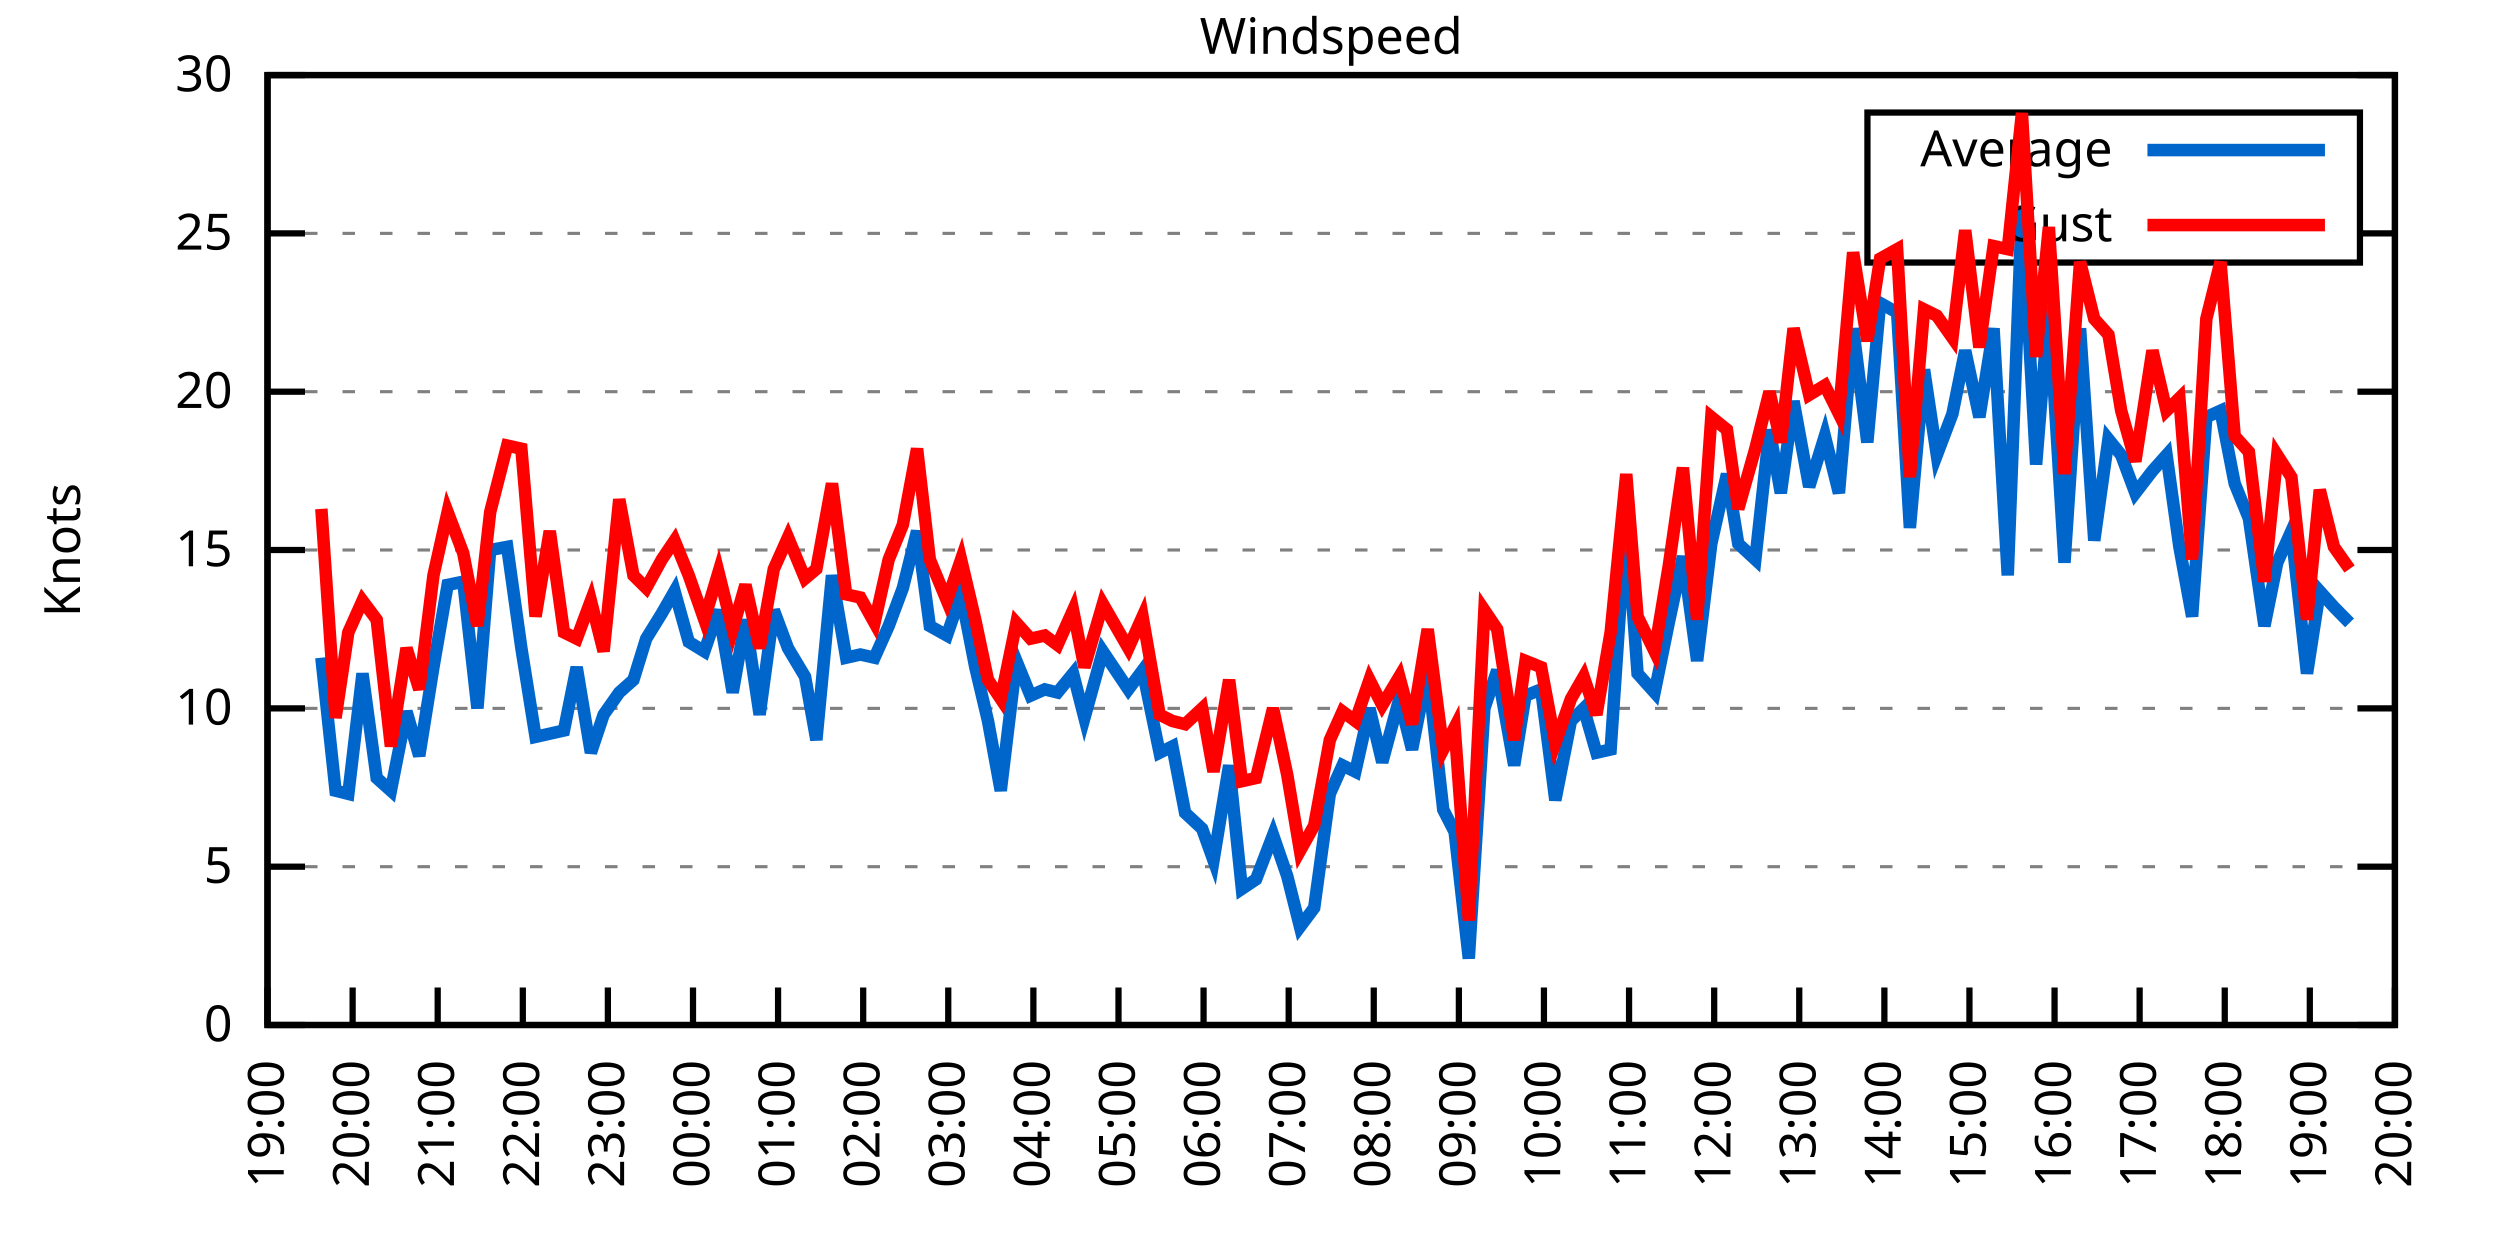
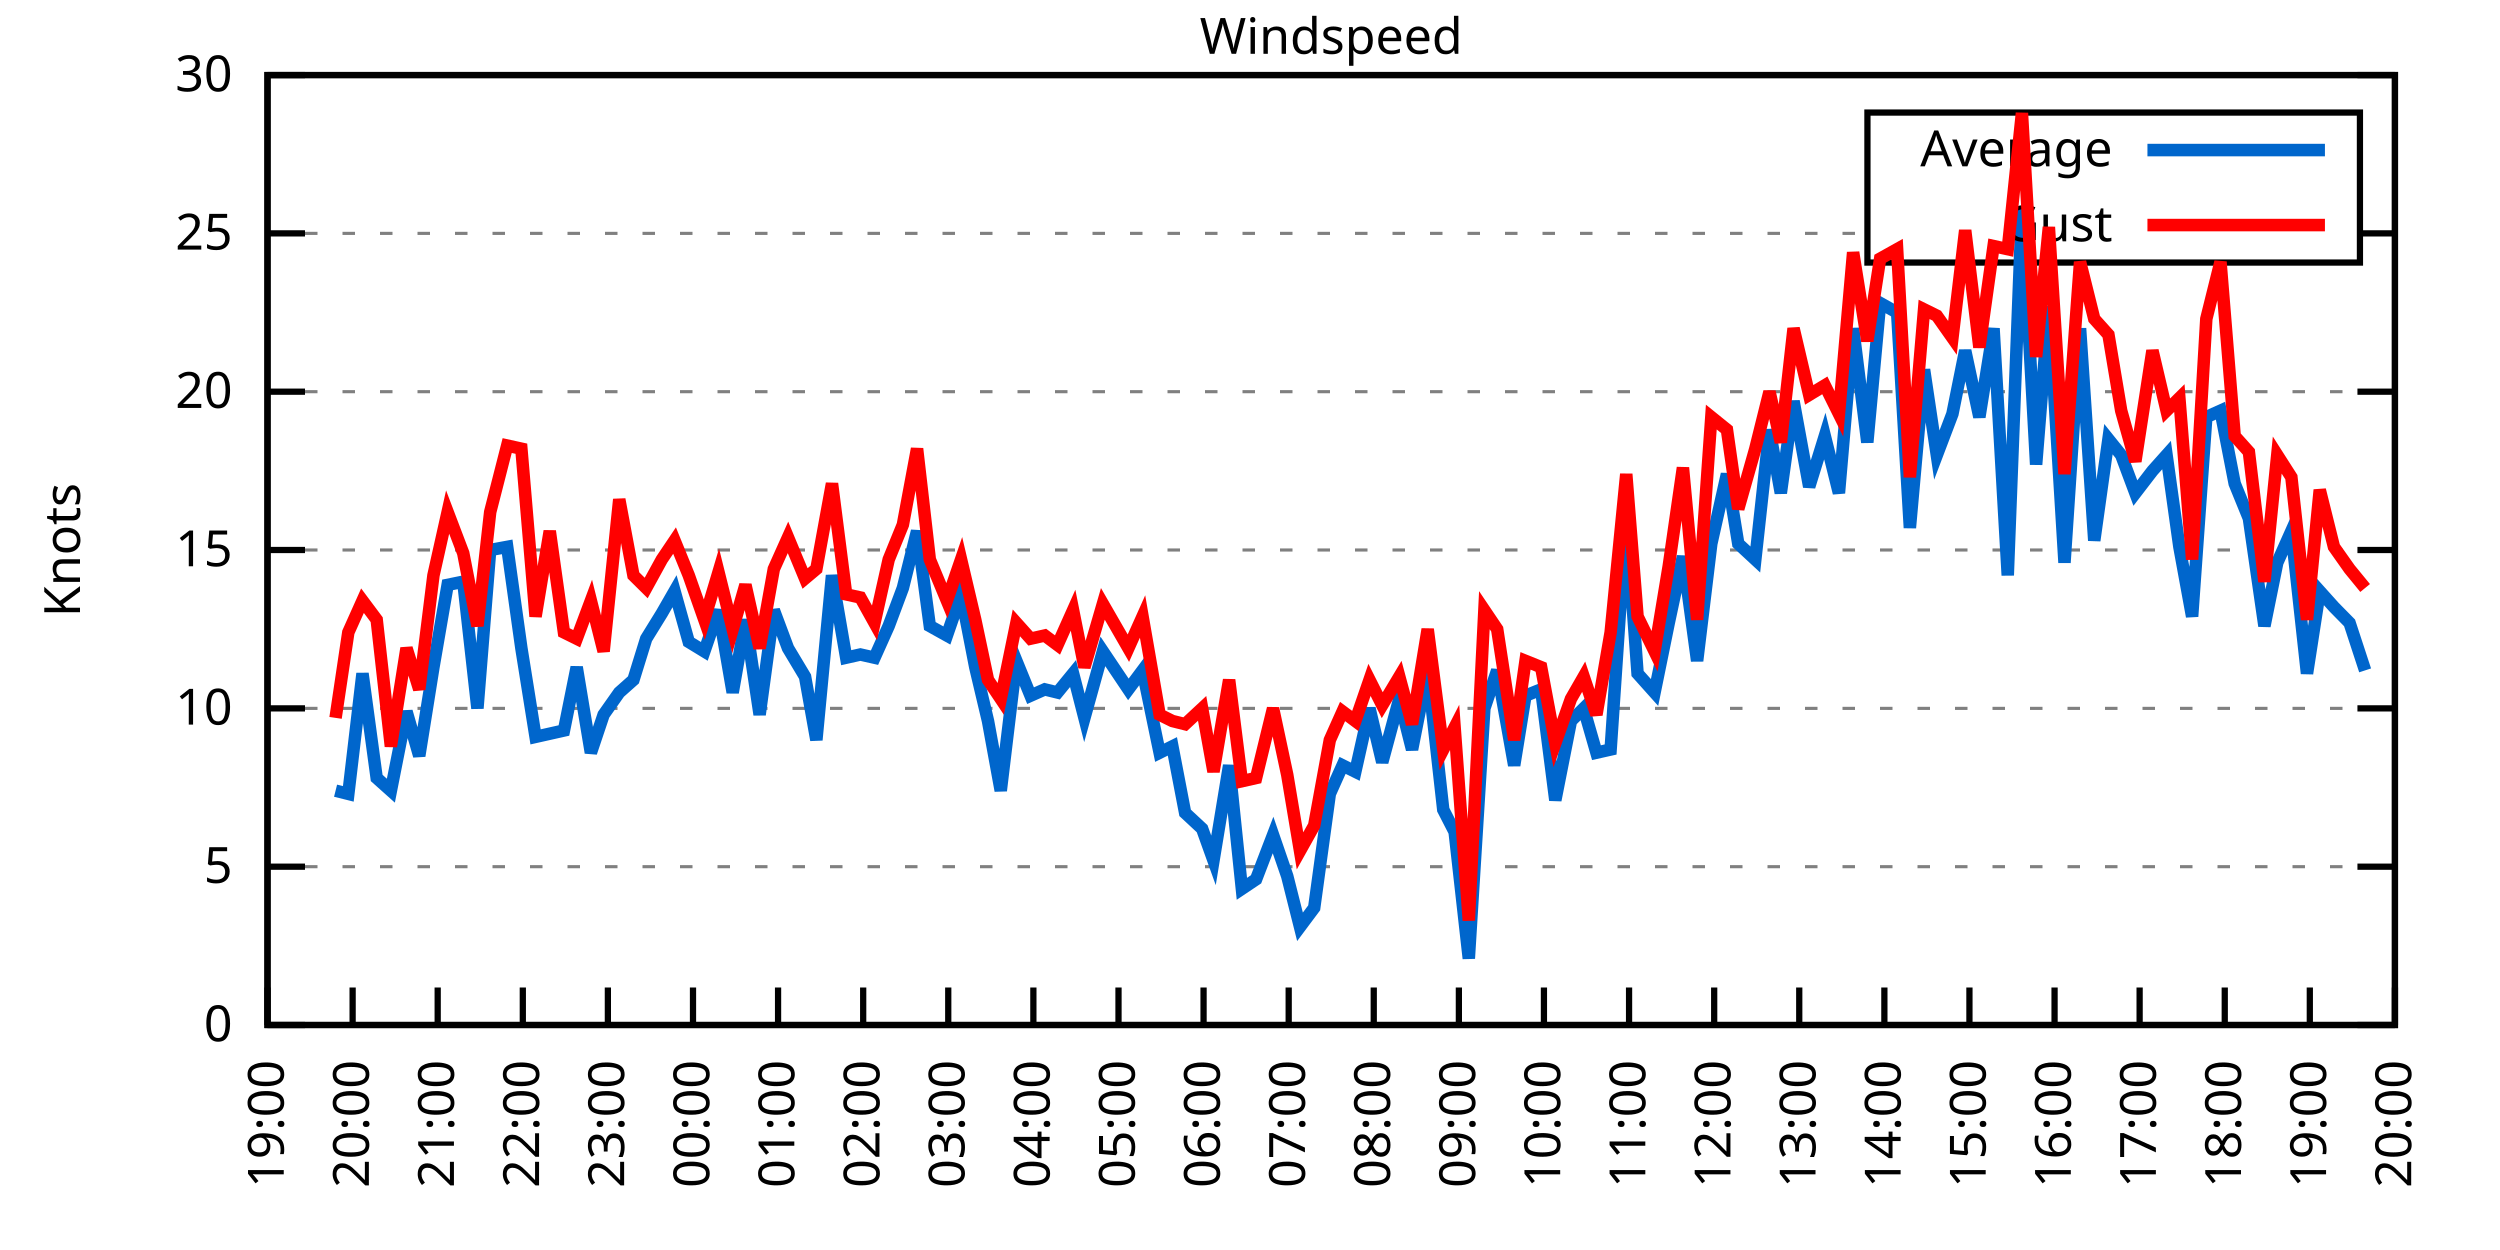
<svg xmlns="http://www.w3.org/2000/svg" xmlns:xlink="http://www.w3.org/1999/xlink" width="400" height="200" viewBox="0 0 400 200">
  <g id="gnuplot_canvas">
    <rect x="0" y="0" width="400" height="200" fill="none" />
    <defs>
      <circle id="gpDot" r="0.5" stroke-width="0.5" stroke="currentColor" />
      <path id="gpPt0" stroke-width="0.333" stroke="currentColor" d="M-1,0 h2 M0,-1 v2" />
      <path id="gpPt1" stroke-width="0.333" stroke="currentColor" d="M-1,-1 L1,1 M1,-1 L-1,1" />
      <path id="gpPt2" stroke-width="0.333" stroke="currentColor" d="M-1,0 L1,0 M0,-1 L0,1 M-1,-1 L1,1 M-1,1 L1,-1" />
      <rect id="gpPt3" stroke-width="0.333" stroke="currentColor" x="-1" y="-1" width="2" height="2" />
      <rect id="gpPt4" stroke-width="0.333" stroke="currentColor" fill="currentColor" x="-1" y="-1" width="2" height="2" />
      <circle id="gpPt5" stroke-width="0.333" stroke="currentColor" cx="0" cy="0" r="1" />
      <use xlink:href="#gpPt5" id="gpPt6" fill="currentColor" stroke="none" />
      <path id="gpPt7" stroke-width="0.333" stroke="currentColor" d="M0,-1.33 L-1.33,0.67 L1.33,0.67 z" />
      <use xlink:href="#gpPt7" id="gpPt8" fill="currentColor" stroke="none" />
      <use xlink:href="#gpPt7" id="gpPt9" stroke="currentColor" transform="rotate(180)" />
      <use xlink:href="#gpPt9" id="gpPt10" fill="currentColor" stroke="none" />
      <use xlink:href="#gpPt3" id="gpPt11" stroke="currentColor" transform="rotate(45)" />
      <use xlink:href="#gpPt11" id="gpPt12" fill="currentColor" stroke="none" />
      <path id="gpPt13" stroke-width="0.333" stroke="currentColor" d="M0,1.330 L1.265,0.411 L0.782,-1.067 L-0.782,-1.076 L-1.265,0.411 z" />
      <use xlink:href="#gpPt13" id="gpPt14" fill="currentColor" stroke="none" />
      <filter id="textbox" filterUnits="objectBoundingBox" x="0" y="0" height="1" width="1">
        <feFlood flood-color="white" flood-opacity="1" result="bgnd" />
        <feComposite in="SourceGraphic" in2="bgnd" operator="atop" />
      </filter>
      <filter id="greybox" filterUnits="objectBoundingBox" x="0" y="0" height="1" width="1">
        <feFlood flood-color="lightgrey" flood-opacity="1" result="grey" />
        <feComposite in="SourceGraphic" in2="grey" operator="atop" />
      </filter>
    </defs>
    <g fill="none" color="white" stroke="currentColor" stroke-width="1.00" stroke-linecap="butt" stroke-linejoin="miter">
</g>
    <g fill="none" color="black" stroke="currentColor" stroke-width="1.00" stroke-linecap="butt" stroke-linejoin="miter">
      <g stroke="none" shape-rendering="crispEdges">
        <polygon fill="rgb(255, 255, 255)" points="42.80,164.00 383.18,164.00 383.18,12.02 42.80,12.02 " />
      </g>
    </g>
    <g fill="none" color="black" stroke="currentColor" stroke-width="1.00" stroke-linecap="butt" stroke-linejoin="miter">
</g>
    <g fill="none" color="black" stroke="black" stroke-width="0.50" stroke-linecap="butt" stroke-linejoin="miter">
</g>
    <g fill="none" color="gray" stroke="currentColor" stroke-width="0.50" stroke-linecap="butt" stroke-linejoin="miter">
      <path stroke="gray" stroke-dasharray="2,4" class="gridline" d="M42.80,164.00 L383.19,164.00  " />
    </g>
    <g fill="none" color="gray" stroke="gray" stroke-width="1.00" stroke-linecap="butt" stroke-linejoin="miter">
</g>
    <g fill="none" color="black" stroke="currentColor" stroke-width="1.00" stroke-linecap="butt" stroke-linejoin="miter">
      <path stroke="black" d="M42.80,164.00 L48.80,164.00 M383.19,164.00 L377.19,164.00  " />
      <g transform="translate(37.20,166.60)" stroke="none" fill="black" font-family="Sans" font-size="8.00" text-anchor="end">
        <text>
          <tspan font-family="Sans"> 0</tspan>
        </text>
      </g>
    </g>
    <g fill="none" color="black" stroke="currentColor" stroke-width="1.00" stroke-linecap="butt" stroke-linejoin="miter">
</g>
    <g fill="none" color="black" stroke="black" stroke-width="0.50" stroke-linecap="butt" stroke-linejoin="miter">
</g>
    <g fill="none" color="gray" stroke="currentColor" stroke-width="0.50" stroke-linecap="butt" stroke-linejoin="miter">
      <path stroke="gray" stroke-dasharray="2,4" class="gridline" d="M42.80,138.67 L383.19,138.67  " />
    </g>
    <g fill="none" color="gray" stroke="gray" stroke-width="1.00" stroke-linecap="butt" stroke-linejoin="miter">
</g>
    <g fill="none" color="black" stroke="currentColor" stroke-width="1.00" stroke-linecap="butt" stroke-linejoin="miter">
      <path stroke="black" d="M42.80,138.67 L48.80,138.67 M383.19,138.67 L377.19,138.67  " />
      <g transform="translate(37.20,141.27)" stroke="none" fill="black" font-family="Sans" font-size="8.00" text-anchor="end">
        <text>
          <tspan font-family="Sans"> 5</tspan>
        </text>
      </g>
    </g>
    <g fill="none" color="black" stroke="currentColor" stroke-width="1.00" stroke-linecap="butt" stroke-linejoin="miter">
</g>
    <g fill="none" color="black" stroke="black" stroke-width="0.50" stroke-linecap="butt" stroke-linejoin="miter">
</g>
    <g fill="none" color="gray" stroke="currentColor" stroke-width="0.50" stroke-linecap="butt" stroke-linejoin="miter">
      <path stroke="gray" stroke-dasharray="2,4" class="gridline" d="M42.80,113.34 L383.19,113.34  " />
    </g>
    <g fill="none" color="gray" stroke="gray" stroke-width="1.00" stroke-linecap="butt" stroke-linejoin="miter">
</g>
    <g fill="none" color="black" stroke="currentColor" stroke-width="1.00" stroke-linecap="butt" stroke-linejoin="miter">
      <path stroke="black" d="M42.80,113.34 L48.80,113.34 M383.19,113.34 L377.19,113.34  " />
      <g transform="translate(37.20,115.94)" stroke="none" fill="black" font-family="Sans" font-size="8.00" text-anchor="end">
        <text>
          <tspan font-family="Sans"> 10</tspan>
        </text>
      </g>
    </g>
    <g fill="none" color="black" stroke="currentColor" stroke-width="1.00" stroke-linecap="butt" stroke-linejoin="miter">
</g>
    <g fill="none" color="black" stroke="black" stroke-width="0.50" stroke-linecap="butt" stroke-linejoin="miter">
</g>
    <g fill="none" color="gray" stroke="currentColor" stroke-width="0.50" stroke-linecap="butt" stroke-linejoin="miter">
      <path stroke="gray" stroke-dasharray="2,4" class="gridline" d="M42.80,88.00 L383.19,88.00  " />
    </g>
    <g fill="none" color="gray" stroke="gray" stroke-width="1.00" stroke-linecap="butt" stroke-linejoin="miter">
</g>
    <g fill="none" color="black" stroke="currentColor" stroke-width="1.00" stroke-linecap="butt" stroke-linejoin="miter">
      <path stroke="black" d="M42.80,88.00 L48.80,88.00 M383.19,88.00 L377.19,88.00  " />
      <g transform="translate(37.20,90.60)" stroke="none" fill="black" font-family="Sans" font-size="8.00" text-anchor="end">
        <text>
          <tspan font-family="Sans"> 15</tspan>
        </text>
      </g>
    </g>
    <g fill="none" color="black" stroke="currentColor" stroke-width="1.00" stroke-linecap="butt" stroke-linejoin="miter">
</g>
    <g fill="none" color="black" stroke="black" stroke-width="0.50" stroke-linecap="butt" stroke-linejoin="miter">
</g>
    <g fill="none" color="gray" stroke="currentColor" stroke-width="0.50" stroke-linecap="butt" stroke-linejoin="miter">
      <path stroke="gray" stroke-dasharray="2,4" class="gridline" d="M42.80,62.67 L383.19,62.67  " />
    </g>
    <g fill="none" color="gray" stroke="gray" stroke-width="1.00" stroke-linecap="butt" stroke-linejoin="miter">
</g>
    <g fill="none" color="black" stroke="currentColor" stroke-width="1.00" stroke-linecap="butt" stroke-linejoin="miter">
      <path stroke="black" d="M42.80,62.67 L48.80,62.67 M383.19,62.67 L377.19,62.67  " />
      <g transform="translate(37.20,65.27)" stroke="none" fill="black" font-family="Sans" font-size="8.00" text-anchor="end">
        <text>
          <tspan font-family="Sans"> 20</tspan>
        </text>
      </g>
    </g>
    <g fill="none" color="black" stroke="currentColor" stroke-width="1.00" stroke-linecap="butt" stroke-linejoin="miter">
</g>
    <g fill="none" color="black" stroke="black" stroke-width="0.50" stroke-linecap="butt" stroke-linejoin="miter">
</g>
    <g fill="none" color="gray" stroke="currentColor" stroke-width="0.50" stroke-linecap="butt" stroke-linejoin="miter">
      <path stroke="gray" stroke-dasharray="2,4" class="gridline" d="M42.80,37.34 L298.79,37.34 M377.59,37.34 L383.19,37.34  " />
    </g>
    <g fill="none" color="gray" stroke="gray" stroke-width="1.00" stroke-linecap="butt" stroke-linejoin="miter">
</g>
    <g fill="none" color="black" stroke="currentColor" stroke-width="1.00" stroke-linecap="butt" stroke-linejoin="miter">
      <path stroke="black" d="M42.80,37.34 L48.80,37.34 M383.19,37.34 L377.19,37.34  " />
      <g transform="translate(37.20,39.94)" stroke="none" fill="black" font-family="Sans" font-size="8.00" text-anchor="end">
        <text>
          <tspan font-family="Sans"> 25</tspan>
        </text>
      </g>
    </g>
    <g fill="none" color="black" stroke="currentColor" stroke-width="1.00" stroke-linecap="butt" stroke-linejoin="miter">
</g>
    <g fill="none" color="black" stroke="black" stroke-width="0.50" stroke-linecap="butt" stroke-linejoin="miter">
</g>
    <g fill="none" color="gray" stroke="currentColor" stroke-width="0.50" stroke-linecap="butt" stroke-linejoin="miter">
      <path stroke="gray" stroke-dasharray="2,4" class="gridline" d="M42.80,12.01 L383.19,12.01  " />
    </g>
    <g fill="none" color="gray" stroke="gray" stroke-width="1.00" stroke-linecap="butt" stroke-linejoin="miter">
</g>
    <g fill="none" color="black" stroke="currentColor" stroke-width="1.00" stroke-linecap="butt" stroke-linejoin="miter">
      <path stroke="black" d="M42.80,12.01 L48.80,12.01 M383.19,12.01 L377.19,12.01  " />
      <g transform="translate(37.20,14.61)" stroke="none" fill="black" font-family="Sans" font-size="8.00" text-anchor="end">
        <text>
          <tspan font-family="Sans"> 30</tspan>
        </text>
      </g>
    </g>
    <g fill="none" color="black" stroke="currentColor" stroke-width="1.00" stroke-linecap="butt" stroke-linejoin="miter">
      <path stroke="black" d="M42.80,164.00 L42.80,158.00  " />
      <g transform="translate(45.40,169.60) rotate(270.00)" stroke="none" fill="black" font-family="Sans" font-size="8.00" text-anchor="end">
        <text>
          <tspan font-family="Sans">19:00</tspan>
        </text>
      </g>
    </g>
    <g fill="none" color="black" stroke="currentColor" stroke-width="1.00" stroke-linecap="butt" stroke-linejoin="miter">
      <path stroke="black" d="M56.42,164.00 L56.42,158.00  " />
      <g transform="translate(59.02,169.60) rotate(270.00)" stroke="none" fill="black" font-family="Sans" font-size="8.00" text-anchor="end">
        <text>
          <tspan font-family="Sans">20:00</tspan>
        </text>
      </g>
    </g>
    <g fill="none" color="black" stroke="currentColor" stroke-width="1.00" stroke-linecap="butt" stroke-linejoin="miter">
      <path stroke="black" d="M70.03,164.00 L70.03,158.00  " />
      <g transform="translate(72.63,169.60) rotate(270.00)" stroke="none" fill="black" font-family="Sans" font-size="8.00" text-anchor="end">
        <text>
          <tspan font-family="Sans">21:00</tspan>
        </text>
      </g>
    </g>
    <g fill="none" color="black" stroke="currentColor" stroke-width="1.00" stroke-linecap="butt" stroke-linejoin="miter">
      <path stroke="black" d="M83.65,164.00 L83.65,158.00  " />
      <g transform="translate(86.25,169.60) rotate(270.00)" stroke="none" fill="black" font-family="Sans" font-size="8.00" text-anchor="end">
        <text>
          <tspan font-family="Sans">22:00</tspan>
        </text>
      </g>
    </g>
    <g fill="none" color="black" stroke="currentColor" stroke-width="1.00" stroke-linecap="butt" stroke-linejoin="miter">
      <path stroke="black" d="M97.26,164.00 L97.26,158.00  " />
      <g transform="translate(99.86,169.60) rotate(270.00)" stroke="none" fill="black" font-family="Sans" font-size="8.00" text-anchor="end">
        <text>
          <tspan font-family="Sans">23:00</tspan>
        </text>
      </g>
    </g>
    <g fill="none" color="black" stroke="currentColor" stroke-width="1.00" stroke-linecap="butt" stroke-linejoin="miter">
      <path stroke="black" d="M110.88,164.00 L110.88,158.00  " />
      <g transform="translate(113.48,169.60) rotate(270.00)" stroke="none" fill="black" font-family="Sans" font-size="8.00" text-anchor="end">
        <text>
          <tspan font-family="Sans">00:00</tspan>
        </text>
      </g>
    </g>
    <g fill="none" color="black" stroke="currentColor" stroke-width="1.00" stroke-linecap="butt" stroke-linejoin="miter">
      <path stroke="black" d="M124.49,164.00 L124.49,158.00  " />
      <g transform="translate(127.09,169.60) rotate(270.00)" stroke="none" fill="black" font-family="Sans" font-size="8.00" text-anchor="end">
        <text>
          <tspan font-family="Sans">01:00</tspan>
        </text>
      </g>
    </g>
    <g fill="none" color="black" stroke="currentColor" stroke-width="1.00" stroke-linecap="butt" stroke-linejoin="miter">
      <path stroke="black" d="M138.11,164.00 L138.11,158.00  " />
      <g transform="translate(140.71,169.60) rotate(270.00)" stroke="none" fill="black" font-family="Sans" font-size="8.00" text-anchor="end">
        <text>
          <tspan font-family="Sans">02:00</tspan>
        </text>
      </g>
    </g>
    <g fill="none" color="black" stroke="currentColor" stroke-width="1.00" stroke-linecap="butt" stroke-linejoin="miter">
      <path stroke="black" d="M151.72,164.00 L151.72,158.00  " />
      <g transform="translate(154.32,169.60) rotate(270.00)" stroke="none" fill="black" font-family="Sans" font-size="8.00" text-anchor="end">
        <text>
          <tspan font-family="Sans">03:00</tspan>
        </text>
      </g>
    </g>
    <g fill="none" color="black" stroke="currentColor" stroke-width="1.00" stroke-linecap="butt" stroke-linejoin="miter">
      <path stroke="black" d="M165.34,164.00 L165.34,158.00  " />
      <g transform="translate(167.94,169.60) rotate(270.00)" stroke="none" fill="black" font-family="Sans" font-size="8.00" text-anchor="end">
        <text>
          <tspan font-family="Sans">04:00</tspan>
        </text>
      </g>
    </g>
    <g fill="none" color="black" stroke="currentColor" stroke-width="1.00" stroke-linecap="butt" stroke-linejoin="miter">
      <path stroke="black" d="M178.96,164.00 L178.96,158.00  " />
      <g transform="translate(181.56,169.60) rotate(270.00)" stroke="none" fill="black" font-family="Sans" font-size="8.00" text-anchor="end">
        <text>
          <tspan font-family="Sans">05:00</tspan>
        </text>
      </g>
    </g>
    <g fill="none" color="black" stroke="currentColor" stroke-width="1.00" stroke-linecap="butt" stroke-linejoin="miter">
      <path stroke="black" d="M192.57,164.00 L192.57,158.00  " />
      <g transform="translate(195.17,169.60) rotate(270.00)" stroke="none" fill="black" font-family="Sans" font-size="8.00" text-anchor="end">
        <text>
          <tspan font-family="Sans">06:00</tspan>
        </text>
      </g>
    </g>
    <g fill="none" color="black" stroke="currentColor" stroke-width="1.00" stroke-linecap="butt" stroke-linejoin="miter">
      <path stroke="black" d="M206.19,164.00 L206.19,158.00  " />
      <g transform="translate(208.79,169.60) rotate(270.00)" stroke="none" fill="black" font-family="Sans" font-size="8.00" text-anchor="end">
        <text>
          <tspan font-family="Sans">07:00</tspan>
        </text>
      </g>
    </g>
    <g fill="none" color="black" stroke="currentColor" stroke-width="1.00" stroke-linecap="butt" stroke-linejoin="miter">
      <path stroke="black" d="M219.80,164.00 L219.80,158.00  " />
      <g transform="translate(222.40,169.60) rotate(270.00)" stroke="none" fill="black" font-family="Sans" font-size="8.00" text-anchor="end">
        <text>
          <tspan font-family="Sans">08:00</tspan>
        </text>
      </g>
    </g>
    <g fill="none" color="black" stroke="currentColor" stroke-width="1.00" stroke-linecap="butt" stroke-linejoin="miter">
      <path stroke="black" d="M233.42,164.00 L233.42,158.00  " />
      <g transform="translate(236.02,169.60) rotate(270.00)" stroke="none" fill="black" font-family="Sans" font-size="8.00" text-anchor="end">
        <text>
          <tspan font-family="Sans">09:00</tspan>
        </text>
      </g>
    </g>
    <g fill="none" color="black" stroke="currentColor" stroke-width="1.00" stroke-linecap="butt" stroke-linejoin="miter">
      <path stroke="black" d="M247.03,164.00 L247.03,158.00  " />
      <g transform="translate(249.63,169.60) rotate(270.00)" stroke="none" fill="black" font-family="Sans" font-size="8.00" text-anchor="end">
        <text>
          <tspan font-family="Sans">10:00</tspan>
        </text>
      </g>
    </g>
    <g fill="none" color="black" stroke="currentColor" stroke-width="1.00" stroke-linecap="butt" stroke-linejoin="miter">
      <path stroke="black" d="M260.65,164.00 L260.65,158.00  " />
      <g transform="translate(263.25,169.60) rotate(270.00)" stroke="none" fill="black" font-family="Sans" font-size="8.00" text-anchor="end">
        <text>
          <tspan font-family="Sans">11:00</tspan>
        </text>
      </g>
    </g>
    <g fill="none" color="black" stroke="currentColor" stroke-width="1.00" stroke-linecap="butt" stroke-linejoin="miter">
      <path stroke="black" d="M274.27,164.00 L274.27,158.00  " />
      <g transform="translate(276.87,169.60) rotate(270.00)" stroke="none" fill="black" font-family="Sans" font-size="8.00" text-anchor="end">
        <text>
          <tspan font-family="Sans">12:00</tspan>
        </text>
      </g>
    </g>
    <g fill="none" color="black" stroke="currentColor" stroke-width="1.00" stroke-linecap="butt" stroke-linejoin="miter">
      <path stroke="black" d="M287.88,164.00 L287.88,158.00  " />
      <g transform="translate(290.48,169.60) rotate(270.00)" stroke="none" fill="black" font-family="Sans" font-size="8.00" text-anchor="end">
        <text>
          <tspan font-family="Sans">13:00</tspan>
        </text>
      </g>
    </g>
    <g fill="none" color="black" stroke="currentColor" stroke-width="1.00" stroke-linecap="butt" stroke-linejoin="miter">
      <path stroke="black" d="M301.50,164.00 L301.50,158.00  " />
      <g transform="translate(304.10,169.60) rotate(270.00)" stroke="none" fill="black" font-family="Sans" font-size="8.00" text-anchor="end">
        <text>
          <tspan font-family="Sans">14:00</tspan>
        </text>
      </g>
    </g>
    <g fill="none" color="black" stroke="currentColor" stroke-width="1.00" stroke-linecap="butt" stroke-linejoin="miter">
      <path stroke="black" d="M315.11,164.00 L315.11,158.00  " />
      <g transform="translate(317.71,169.60) rotate(270.00)" stroke="none" fill="black" font-family="Sans" font-size="8.00" text-anchor="end">
        <text>
          <tspan font-family="Sans">15:00</tspan>
        </text>
      </g>
    </g>
    <g fill="none" color="black" stroke="currentColor" stroke-width="1.00" stroke-linecap="butt" stroke-linejoin="miter">
      <path stroke="black" d="M328.73,164.00 L328.73,158.00  " />
      <g transform="translate(331.33,169.60) rotate(270.00)" stroke="none" fill="black" font-family="Sans" font-size="8.00" text-anchor="end">
        <text>
          <tspan font-family="Sans">16:00</tspan>
        </text>
      </g>
    </g>
    <g fill="none" color="black" stroke="currentColor" stroke-width="1.00" stroke-linecap="butt" stroke-linejoin="miter">
      <path stroke="black" d="M342.34,164.00 L342.34,158.00  " />
      <g transform="translate(344.94,169.60) rotate(270.00)" stroke="none" fill="black" font-family="Sans" font-size="8.00" text-anchor="end">
        <text>
          <tspan font-family="Sans">17:00</tspan>
        </text>
      </g>
    </g>
    <g fill="none" color="black" stroke="currentColor" stroke-width="1.00" stroke-linecap="butt" stroke-linejoin="miter">
      <path stroke="black" d="M355.96,164.00 L355.96,158.00  " />
      <g transform="translate(358.56,169.60) rotate(270.00)" stroke="none" fill="black" font-family="Sans" font-size="8.00" text-anchor="end">
        <text>
          <tspan font-family="Sans">18:00</tspan>
        </text>
      </g>
    </g>
    <g fill="none" color="black" stroke="currentColor" stroke-width="1.00" stroke-linecap="butt" stroke-linejoin="miter">
      <path stroke="black" d="M369.57,164.00 L369.57,158.00  " />
      <g transform="translate(372.17,169.60) rotate(270.00)" stroke="none" fill="black" font-family="Sans" font-size="8.00" text-anchor="end">
        <text>
          <tspan font-family="Sans">19:00</tspan>
        </text>
      </g>
    </g>
    <g fill="none" color="black" stroke="currentColor" stroke-width="1.00" stroke-linecap="butt" stroke-linejoin="miter">
      <path stroke="black" d="M383.19,164.00 L383.19,158.00  " />
      <g transform="translate(385.79,169.60) rotate(270.00)" stroke="none" fill="black" font-family="Sans" font-size="8.00" text-anchor="end">
        <text>
          <tspan font-family="Sans">20:00</tspan>
        </text>
      </g>
    </g>
    <g fill="none" color="black" stroke="currentColor" stroke-width="1.00" stroke-linecap="butt" stroke-linejoin="miter">
</g>
    <g fill="none" color="black" stroke="currentColor" stroke-width="1.00" stroke-linecap="butt" stroke-linejoin="miter">
      <path stroke="black" d="M42.80,12.01 L42.80,164.00 L383.19,164.00 L383.19,12.01 L42.80,12.01 Z  " />
    </g>
    <g fill="none" color="black" stroke="currentColor" stroke-width="1.00" stroke-linecap="butt" stroke-linejoin="miter">
</g>
    <g fill="none" color="black" stroke="currentColor" stroke-width="1.00" stroke-linecap="butt" stroke-linejoin="miter">
      <path stroke="black" d="M298.79,42.01 L298.79,18.01 L377.59,18.01 L377.59,42.01 L298.79,42.01 Z  " />
    </g>
    <g id="Windspeed_plot_1">
      <g fill="none" color="white" stroke="black" stroke-width="2.00" stroke-linecap="butt" stroke-linejoin="miter">
</g>
      <g fill="none" color="black" stroke="currentColor" stroke-width="2.00" stroke-linecap="butt" stroke-linejoin="miter">
        <g transform="translate(337.99,26.61)" stroke="none" fill="black" font-family="Sans" font-size="8.00" text-anchor="end">
          <text>
            <tspan font-family="Sans">Average</tspan>
          </text>
        </g>
      </g>
      <g fill="none" color="black" stroke="currentColor" stroke-width="2.00" stroke-linecap="butt" stroke-linejoin="miter">
-         <path stroke="rgb(  0, 102, 204)" d="M343.59,24.01 L371.99,24.01 M51.42,105.23 L53.69,126.51 L55.73,127.02 L58.00,107.76 L60.27,124.48 L62.54,126.51   L65.04,113.84 L67.08,120.94 L69.35,106.75 L71.62,93.58 L74.12,93.07 L76.39,113.34 L78.43,88.00 L81.15,87.50   L83.42,103.71 L85.69,117.90 L87.96,117.39 L90.23,116.88 L92.27,106.75 L94.54,120.43 L96.58,114.35 L99.08,110.80   L101.35,108.78 L103.39,102.19 L105.89,98.14 L107.93,94.59 L110.20,102.70 L112.69,104.22 L114.96,97.63 L117.23,110.80   L119.27,99.15 L121.54,114.35 L123.81,97.63 L126.08,103.71 L128.81,108.27 L130.62,118.40 L133.12,92.06 L135.39,105.23   L137.66,104.72 L139.92,105.23 L142.19,100.16 L144.46,94.08 L146.73,84.97 L148.77,100.16 L151.50,101.68 L153.77,95.10   L156.04,106.75 L158.08,115.36 L160.12,126.51 L162.62,105.74 L164.89,111.31 L167.16,110.30 L169.20,110.80 L171.69,107.76   L173.51,114.86 L176.46,104.22 L180.54,110.30 L182.81,107.26 L185.54,120.43 L187.58,119.42 L189.62,130.06 L192.34,132.59   L194.16,137.66 L196.66,122.46 L198.70,142.21 L200.97,140.69 L203.69,133.60 L205.96,140.19 L208.00,148.29 L210.27,145.25   L212.77,127.02 L214.81,122.46 L216.85,123.47 L219.12,113.34 L221.16,121.95 L223.89,111.82 L225.93,119.92 L228.43,107.26   L230.92,129.55 L232.74,133.10 L235.01,153.36 L237.50,113.34 L239.55,107.26 L242.27,122.46 L244.08,111.31 L246.58,110.30   L248.85,128.03 L251.35,115.36 L253.39,113.34 L255.43,120.43 L257.70,119.92 L260.20,82.94 L262.01,107.76 L264.73,110.80   L267.00,99.66 L269.27,89.02 L271.54,105.74 L273.81,86.99 L276.31,75.85 L278.12,86.99 L280.85,89.52 L283.12,68.75   L284.93,78.89 L286.97,64.19 L289.47,77.87 L291.97,69.77 L294.23,78.89 L296.50,52.54 L298.77,70.78 L300.82,48.49   L303.54,50.01 L305.58,84.46 L307.85,59.13 L309.89,72.81 L312.39,66.22 L314.43,56.09 L316.70,66.73 L318.97,52.54   L321.24,92.06 L323.51,33.29 L325.78,74.33 L327.82,48.99 L330.32,90.03 L332.81,52.54 L335.08,86.49 L337.35,70.27   L339.39,72.81 L341.66,78.89 L344.39,75.34 L346.65,72.81 L348.70,87.50 L350.74,98.64 L353.01,66.73 L355.28,65.71   L357.55,77.37 L359.82,82.94 L362.31,100.16 L364.36,90.03 L366.62,84.97 L369.12,107.76 L371.16,94.59 L373.43,97.12   L375.93,99.66  " />
+         <path stroke="rgb(  0, 102, 204)" d="M343.59,24.01 L371.99,24.01 M53.69,126.51 L55.73,127.02 L58.00,107.76 L60.27,124.48 L62.54,126.51 L65.04,113.84   L67.08,120.94 L69.35,106.75 L71.62,93.58 L74.12,93.07 L76.39,113.34 L78.43,88.00 L81.15,87.50 L83.42,103.71   L85.69,117.90 L87.96,117.39 L90.23,116.88 L92.27,106.75 L94.54,120.43 L96.58,114.35 L99.08,110.80 L101.35,108.78   L103.39,102.19 L105.89,98.14 L107.93,94.59 L110.20,102.70 L112.69,104.22 L114.96,97.63 L117.23,110.80 L119.27,99.15   L121.54,114.35 L123.81,97.63 L126.08,103.71 L128.81,108.27 L130.62,118.40 L133.12,92.06 L135.39,105.23 L137.66,104.72   L139.92,105.23 L142.19,100.16 L144.46,94.08 L146.73,84.97 L148.77,100.16 L151.50,101.68 L153.77,95.10 L156.04,106.75   L158.08,115.36 L160.12,126.51 L162.62,105.74 L164.89,111.31 L167.16,110.30 L169.20,110.80 L171.69,107.76 L173.51,114.86   L176.46,104.22 L180.54,110.30 L182.81,107.26 L185.54,120.43 L187.58,119.42 L189.62,130.06 L192.34,132.59 L194.16,137.66   L196.66,122.46 L198.70,142.21 L200.97,140.69 L203.69,133.60 L205.96,140.19 L208.00,148.29 L210.27,145.25 L212.77,127.02   L214.81,122.46 L216.85,123.47 L219.12,113.34 L221.16,121.95 L223.89,111.82 L225.93,119.92 L228.43,107.26 L230.92,129.55   L232.74,133.10 L235.01,153.36 L237.50,113.34 L239.55,107.26 L242.27,122.46 L244.08,111.31 L246.58,110.30 L248.85,128.03   L251.35,115.36 L253.39,113.34 L255.43,120.43 L257.70,119.92 L260.20,82.94 L262.01,107.76 L264.73,110.80 L267.00,99.66   L269.27,89.02 L271.54,105.74 L273.81,86.99 L276.31,75.85 L278.12,86.99 L280.85,89.52 L283.12,68.75 L284.93,78.89   L286.97,64.19 L289.47,77.87 L291.97,69.77 L294.23,78.89 L296.50,52.54 L298.77,70.78 L300.82,48.49 L303.54,50.01   L305.58,84.46 L307.85,59.13 L309.89,72.81 L312.39,66.22 L314.43,56.09 L316.70,66.73 L318.97,52.54 L321.24,92.06   L323.51,33.29 L325.78,74.33 L327.82,48.99 L330.32,90.03 L332.81,52.54 L335.08,86.49 L337.35,70.27 L339.39,72.81   L341.66,78.89 L344.39,75.34 L346.65,72.81 L348.70,87.50 L350.74,98.64 L353.01,66.73 L355.28,65.71 L357.55,77.37   L359.82,82.94 L362.31,100.16 L364.36,90.03 L366.62,84.97 L369.12,107.76 L371.16,94.59 L373.43,97.12 L375.93,99.66   L378.42,107.26  " />
      </g>
    </g>
    <g id="Windspeed_plot_2">
      <g fill="none" color="black" stroke="currentColor" stroke-width="2.00" stroke-linecap="butt" stroke-linejoin="miter">
        <g transform="translate(337.99,38.61)" stroke="none" fill="black" font-family="Sans" font-size="8.00" text-anchor="end">
          <text>
            <tspan font-family="Sans">Gust</tspan>
          </text>
        </g>
      </g>
      <g fill="none" color="black" stroke="currentColor" stroke-width="2.00" stroke-linecap="butt" stroke-linejoin="miter">
-         <path stroke="rgb(255,   0,   0)" d="M343.59,36.01 L371.99,36.01 M51.42,81.42 L53.69,114.86 L55.73,101.18 L58.00,96.11 L60.27,99.15 L62.54,119.42   L65.04,103.71 L67.08,110.30 L69.35,92.06 L71.62,81.93 L74.12,88.51 L76.39,100.16 L78.43,81.93 L81.15,71.29   L83.42,71.79 L85.69,98.64 L87.96,84.97 L90.23,101.18 L92.27,102.19 L94.54,96.11 L96.58,104.22 L99.08,79.90   L101.35,92.06 L103.39,94.08 L105.89,89.52 L107.93,86.49 L110.20,92.06 L112.69,99.15 L114.96,91.55 L117.23,100.67   L119.27,93.58 L121.54,103.71 L123.81,91.04 L126.08,85.98 L128.81,92.56 L130.62,91.04 L133.12,77.37 L135.39,95.10   L137.66,95.60 L139.92,99.66 L142.19,89.52 L144.46,83.95 L146.73,71.79 L148.77,89.52 L151.50,96.11 L153.77,89.52   L156.04,99.15 L158.08,108.78 L160.12,111.82 L162.62,99.66 L164.89,102.19 L167.16,101.68 L169.20,103.20 L171.69,97.63   L173.51,106.75 L176.46,96.62 L180.54,103.71 L182.81,98.64 L185.54,114.35 L187.58,115.36 L189.62,115.87 L192.34,113.34   L194.16,123.47 L196.66,108.78 L198.70,124.99 L200.97,124.48 L203.69,113.34 L205.96,123.98 L208.00,136.14 L210.27,132.08   L212.77,118.40 L214.81,113.84 L216.85,115.36 L219.12,108.78 L221.16,112.83 L223.89,108.27 L225.93,115.87 L228.43,100.67   L230.92,119.92 L232.74,116.38 L235.01,147.28 L237.50,97.63 L239.55,100.67 L242.27,118.40 L244.08,105.74 L246.58,106.75   L248.85,118.91 L251.35,111.82 L253.39,108.27 L255.43,114.35 L257.70,101.18 L260.20,75.85 L262.01,98.64 L264.73,104.22   L267.00,90.54 L269.27,74.83 L271.54,99.15 L273.81,66.73 L276.31,68.75 L278.12,81.42 L280.85,71.79 L283.12,62.67   L284.93,70.78 L286.97,52.54 L289.47,63.18 L291.97,61.66 L294.23,66.22 L296.50,40.38 L298.77,54.57 L300.82,41.39   L303.54,39.87 L305.58,76.35 L307.85,49.50 L309.89,50.51 L312.39,54.06 L314.43,36.84 L316.70,55.58 L318.97,39.37   L321.24,39.87 L323.51,18.09 L325.78,57.10 L327.82,36.33 L330.32,75.85 L332.81,41.90 L335.08,51.02 L337.35,53.55   L339.39,65.71 L341.66,73.82 L344.39,56.09 L346.65,65.71 L348.70,63.69 L350.74,89.52 L353.01,51.02 L355.28,41.90   L357.55,69.77 L359.82,72.30 L362.31,93.07 L364.36,72.81 L366.62,76.35 L369.12,99.15 L371.16,78.38 L373.43,87.50   L375.93,91.04  " />
+         <path stroke="rgb(255,   0,   0)" d="M343.59,36.01 L371.99,36.01 M53.69,114.86 L55.73,101.18 L58.00,96.11 L60.27,99.15 L62.54,119.42 L65.04,103.71   L67.08,110.30 L69.35,92.06 L71.62,81.93 L74.12,88.51 L76.39,100.16 L78.43,81.93 L81.15,71.29 L83.42,71.79   L85.69,98.64 L87.96,84.97 L90.23,101.18 L92.27,102.19 L94.54,96.11 L96.58,104.22 L99.08,79.90 L101.35,92.06   L103.39,94.08 L105.89,89.52 L107.93,86.49 L110.20,92.06 L112.69,99.15 L114.96,91.55 L117.23,100.67 L119.27,93.58   L121.54,103.71 L123.81,91.04 L126.08,85.98 L128.81,92.56 L130.62,91.04 L133.12,77.37 L135.39,95.10 L137.66,95.60   L139.92,99.66 L142.19,89.52 L144.46,83.95 L146.73,71.79 L148.77,89.52 L151.50,96.11 L153.77,89.52 L156.04,99.15   L158.08,108.78 L160.12,111.82 L162.62,99.66 L164.89,102.19 L167.16,101.68 L169.20,103.20 L171.69,97.63 L173.51,106.75   L176.46,96.62 L180.54,103.71 L182.81,98.64 L185.54,114.35 L187.58,115.36 L189.62,115.87 L192.34,113.34 L194.16,123.47   L196.66,108.78 L198.70,124.99 L200.97,124.48 L203.69,113.34 L205.96,123.98 L208.00,136.14 L210.27,132.08 L212.77,118.40   L214.81,113.84 L216.85,115.36 L219.12,108.78 L221.16,112.83 L223.89,108.27 L225.93,115.87 L228.43,100.67 L230.92,119.92   L232.74,116.38 L235.01,147.28 L237.50,97.63 L239.55,100.67 L242.27,118.40 L244.08,105.74 L246.58,106.75 L248.85,118.91   L251.35,111.82 L253.39,108.27 L255.43,114.35 L257.70,101.18 L260.20,75.85 L262.01,98.64 L264.73,104.22 L267.00,90.54   L269.27,74.83 L271.54,99.15 L273.81,66.73 L276.31,68.75 L278.12,81.42 L280.85,71.79 L283.12,62.67 L284.93,70.78   L286.97,52.54 L289.47,63.18 L291.97,61.66 L294.23,66.22 L296.50,40.38 L298.77,54.57 L300.82,41.39 L303.54,39.87   L305.58,76.35 L307.85,49.50 L309.89,50.51 L312.39,54.06 L314.43,36.84 L316.70,55.58 L318.97,39.37 L321.24,39.87   L323.51,18.09 L325.78,57.10 L327.82,36.33 L330.32,75.85 L332.81,41.90 L335.08,51.02 L337.35,53.55 L339.39,65.71   L341.66,73.82 L344.39,56.09 L346.65,65.71 L348.70,63.69 L350.74,89.52 L353.01,51.02 L355.28,41.90 L357.55,69.77   L359.82,72.30 L362.31,93.07 L364.36,72.81 L366.62,76.35 L369.12,99.15 L371.16,78.38 L373.43,87.50 L375.93,91.04   L378.42,94.08  " />
      </g>
    </g>
    <g fill="none" color="black" stroke="currentColor" stroke-width="2.00" stroke-linecap="butt" stroke-linejoin="miter">
</g>
    <g fill="none" color="black" stroke="black" stroke-width="1.00" stroke-linecap="butt" stroke-linejoin="miter">
</g>
    <g fill="none" color="black" stroke="currentColor" stroke-width="1.00" stroke-linecap="butt" stroke-linejoin="miter">
      <path stroke="black" d="M42.80,12.01 L42.80,164.00 L383.19,164.00 L383.19,12.01 L42.80,12.01 Z  " />
      <g transform="translate(12.80,88.01) rotate(270.00)" stroke="none" fill="black" font-family="Sans" font-size="8.00" text-anchor="middle">
        <text>
          <tspan font-family="Sans">Knots</tspan>
        </text>
      </g>
    </g>
    <g fill="none" color="black" stroke="currentColor" stroke-width="1.00" stroke-linecap="butt" stroke-linejoin="miter">
</g>
    <g fill="none" color="black" stroke="currentColor" stroke-width="1.00" stroke-linecap="butt" stroke-linejoin="miter">
      <g transform="translate(212.99,8.61)" stroke="none" fill="black" font-family="Sans" font-size="8.00" text-anchor="middle">
        <text>
          <tspan font-family="Sans">Windspeed</tspan>
        </text>
      </g>
    </g>
    <g fill="none" color="black" stroke="currentColor" stroke-width="1.00" stroke-linecap="butt" stroke-linejoin="miter">
</g>
  </g>
</svg>
